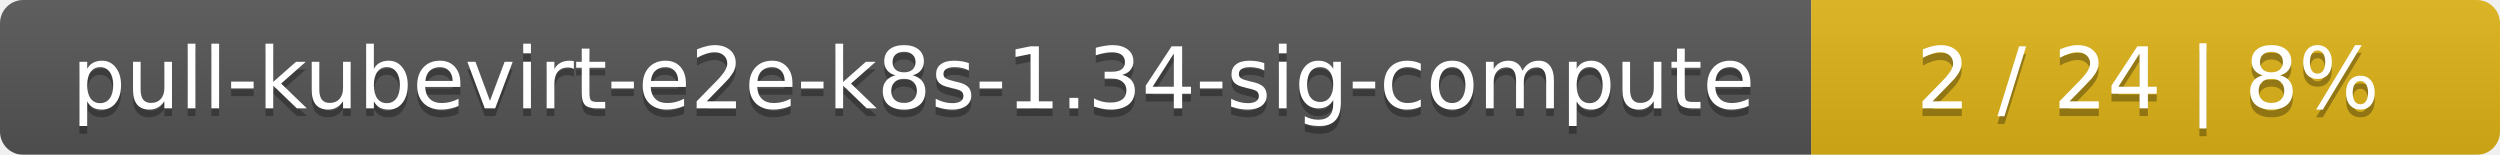
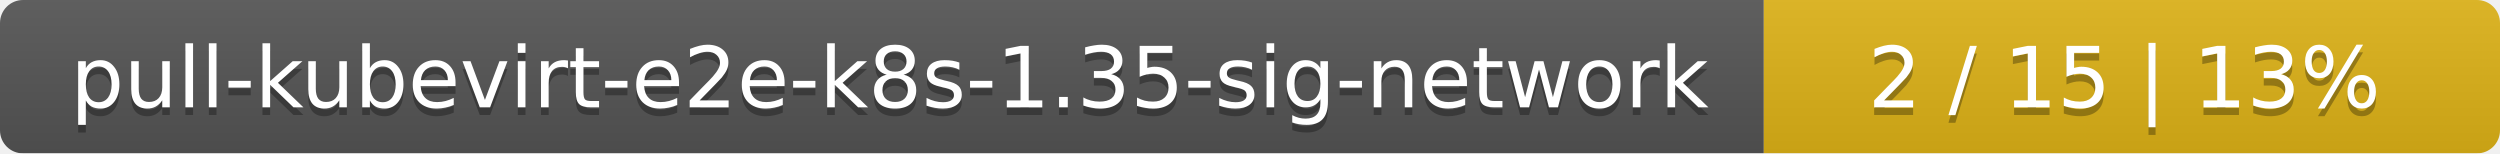
- <svg xmlns="http://www.w3.org/2000/svg" width="323" height="20">
+ <svg xmlns="http://www.w3.org/2000/svg" width="326" height="20">
  <linearGradient id="smooth" x2="0" y2="100%">
    <stop offset="0" stop-color="#bbb" stop-opacity=".1" />
    <stop offset="1" stop-opacity=".1" />
  </linearGradient>
  <mask id="round">
-     <rect width="323" height="20" rx="3" fill="#fff" />
+     <rect width="326" height="20" rx="3" fill="#fff" />
  </mask>
  <g mask="url(#round)">
-     <rect width="234" height="20" fill="#555" />
-     <rect x="234" width="89" height="20" fill="#dfb317" />
-     <rect width="323" height="20" fill="url(#smooth)" />
+     <rect width="230" height="20" fill="#555" />
+     <rect x="230" width="96" height="20" fill="#dfb317" />
+     <rect width="326" height="20" fill="url(#smooth)" />
  </g>
  <g fill="#fff" text-anchor="middle" font-family="DejaVu Sans,Verdana,Geneva,sans-serif" font-size="11">
-     <text x="118" y="15" fill="#010101" fill-opacity=".3">pull-kubevirt-e2e-k8s-1.34-sig-compute</text>
-     <text x="118" y="14">pull-kubevirt-e2e-k8s-1.34-sig-compute</text>
-     <text x="277.5" y="15" fill="#010101" fill-opacity=".3">2 / 24    |    8%</text>
-     <text x="277.5" y="14">2 / 24    |    8%</text>
+     <text x="116" y="15" fill="#010101" fill-opacity=".3">pull-kubevirt-e2e-k8s-1.35-sig-network</text>
+     <text x="116" y="14">pull-kubevirt-e2e-k8s-1.35-sig-network</text>
+     <text x="277" y="15" fill="#010101" fill-opacity=".3">2 / 15    |    13%</text>
+     <text x="277" y="14">2 / 15    |    13%</text>
  </g>
</svg>
